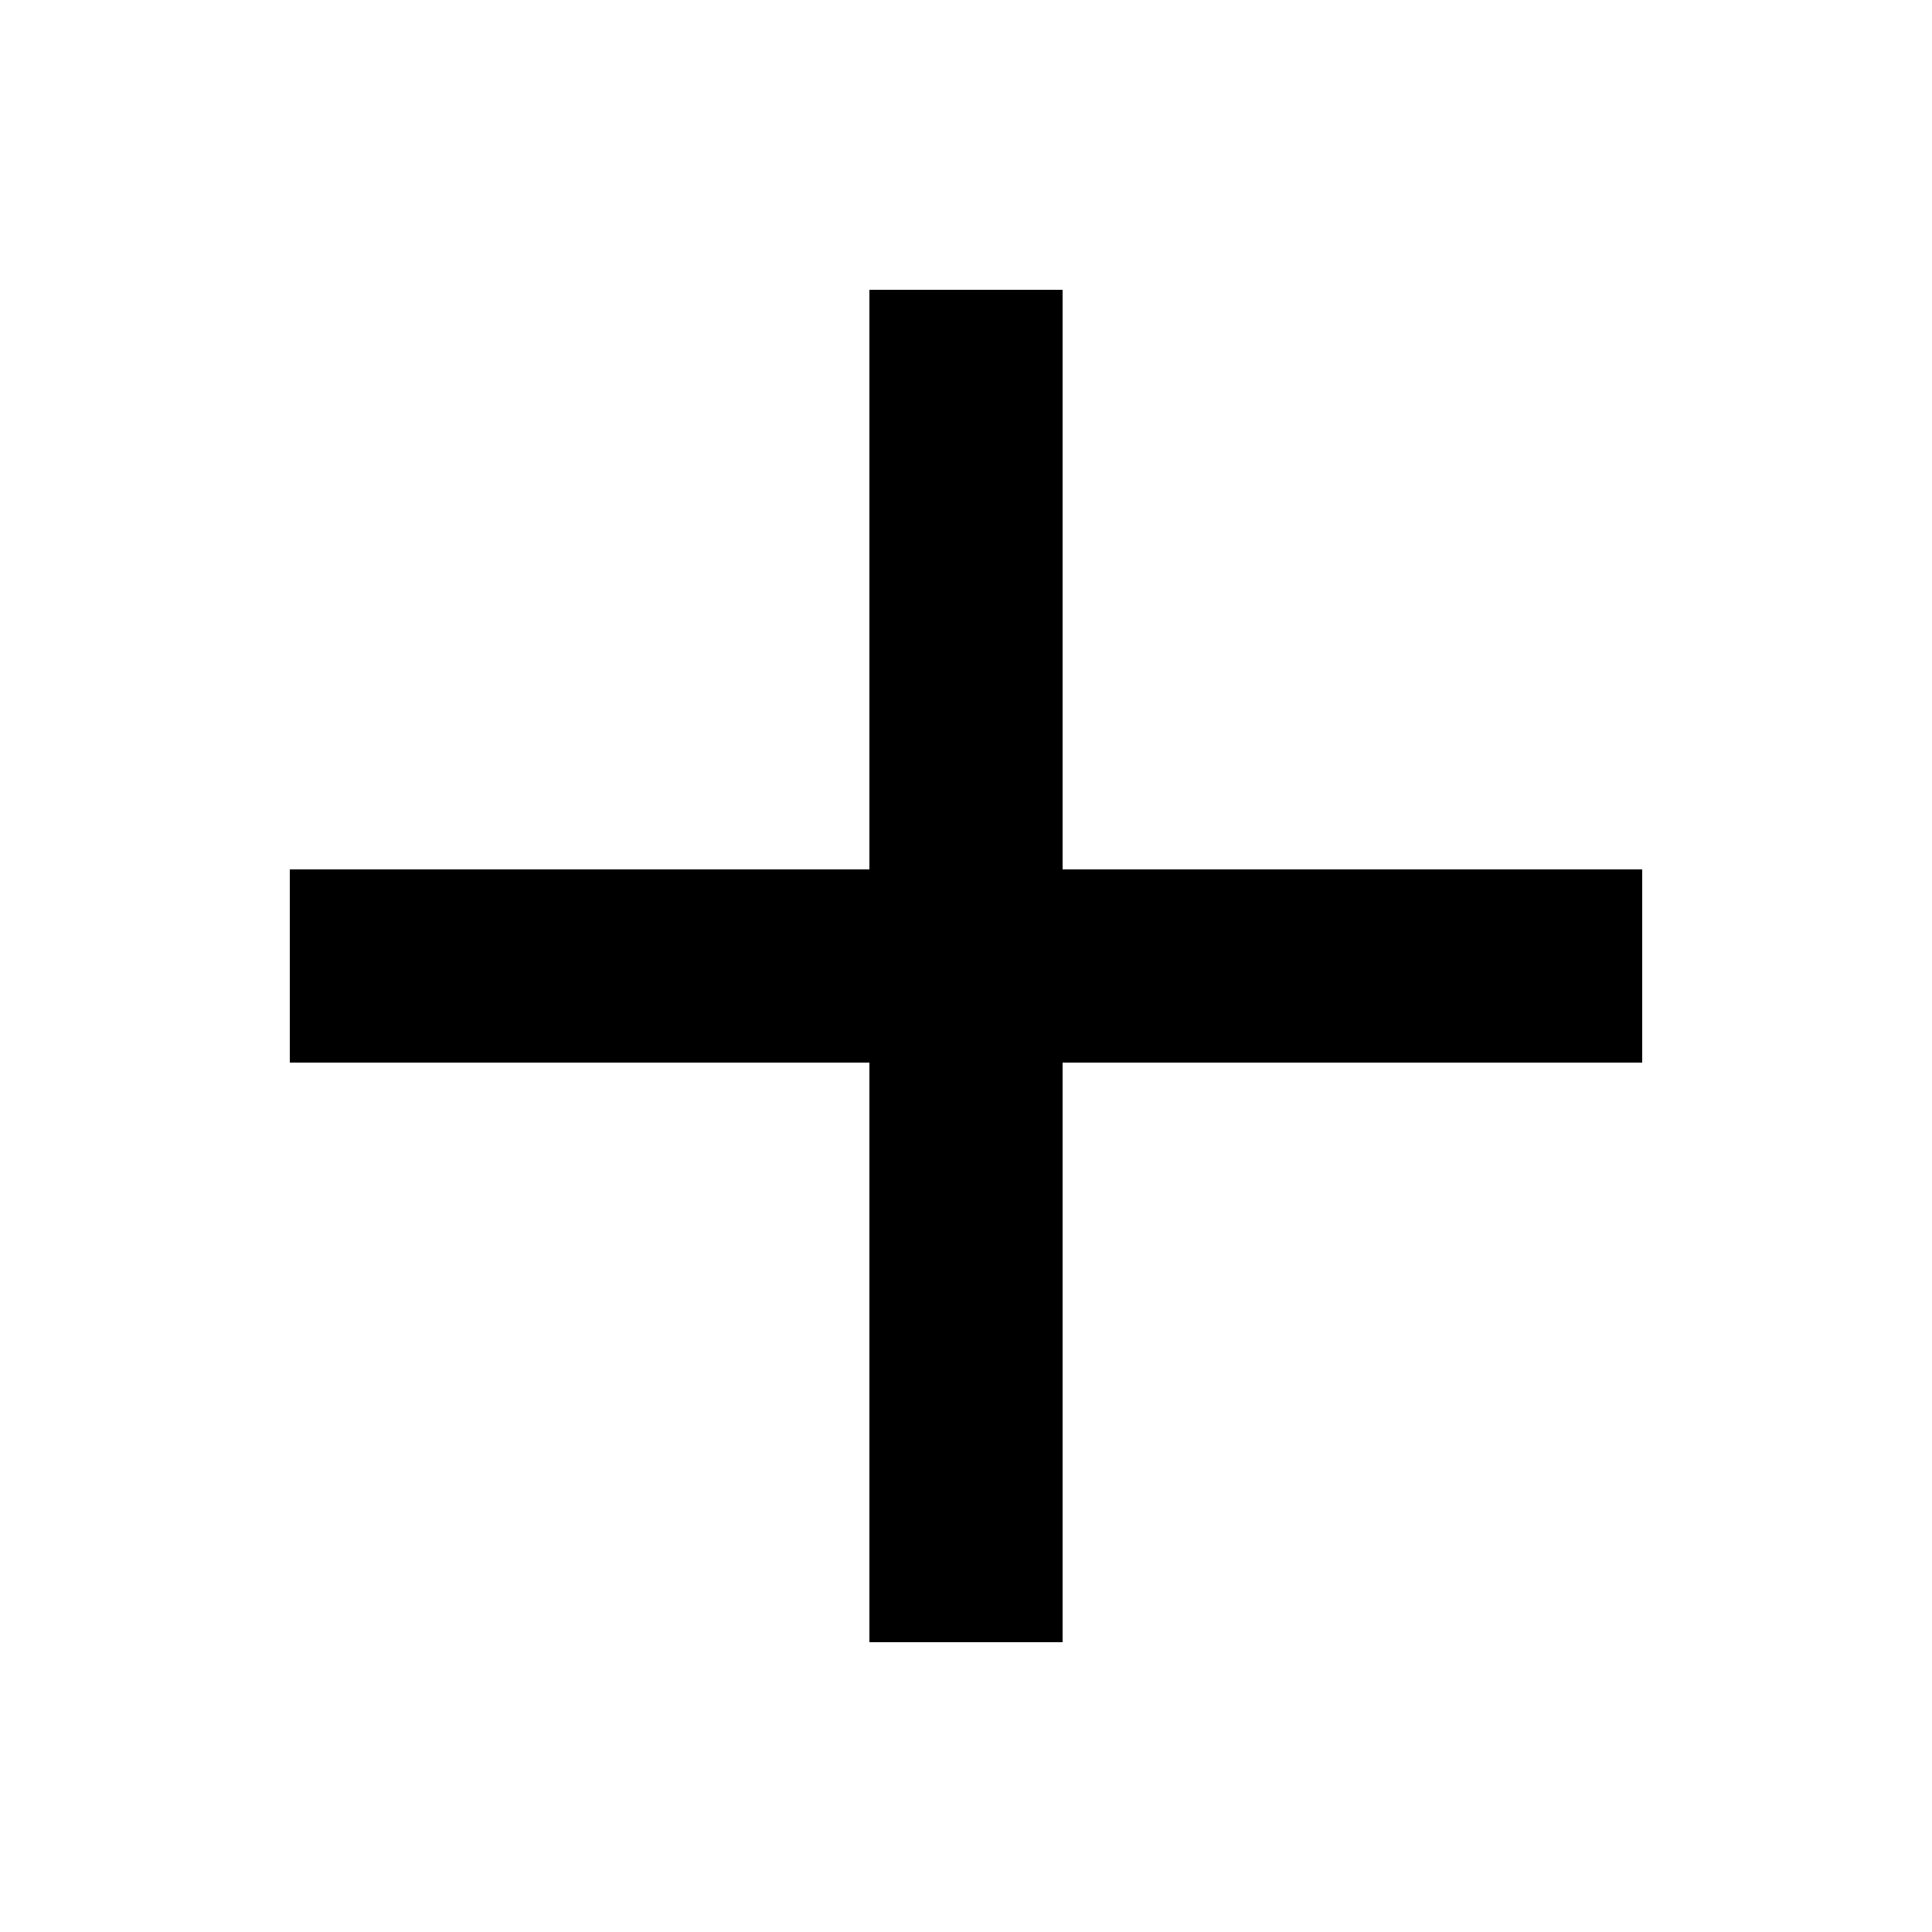
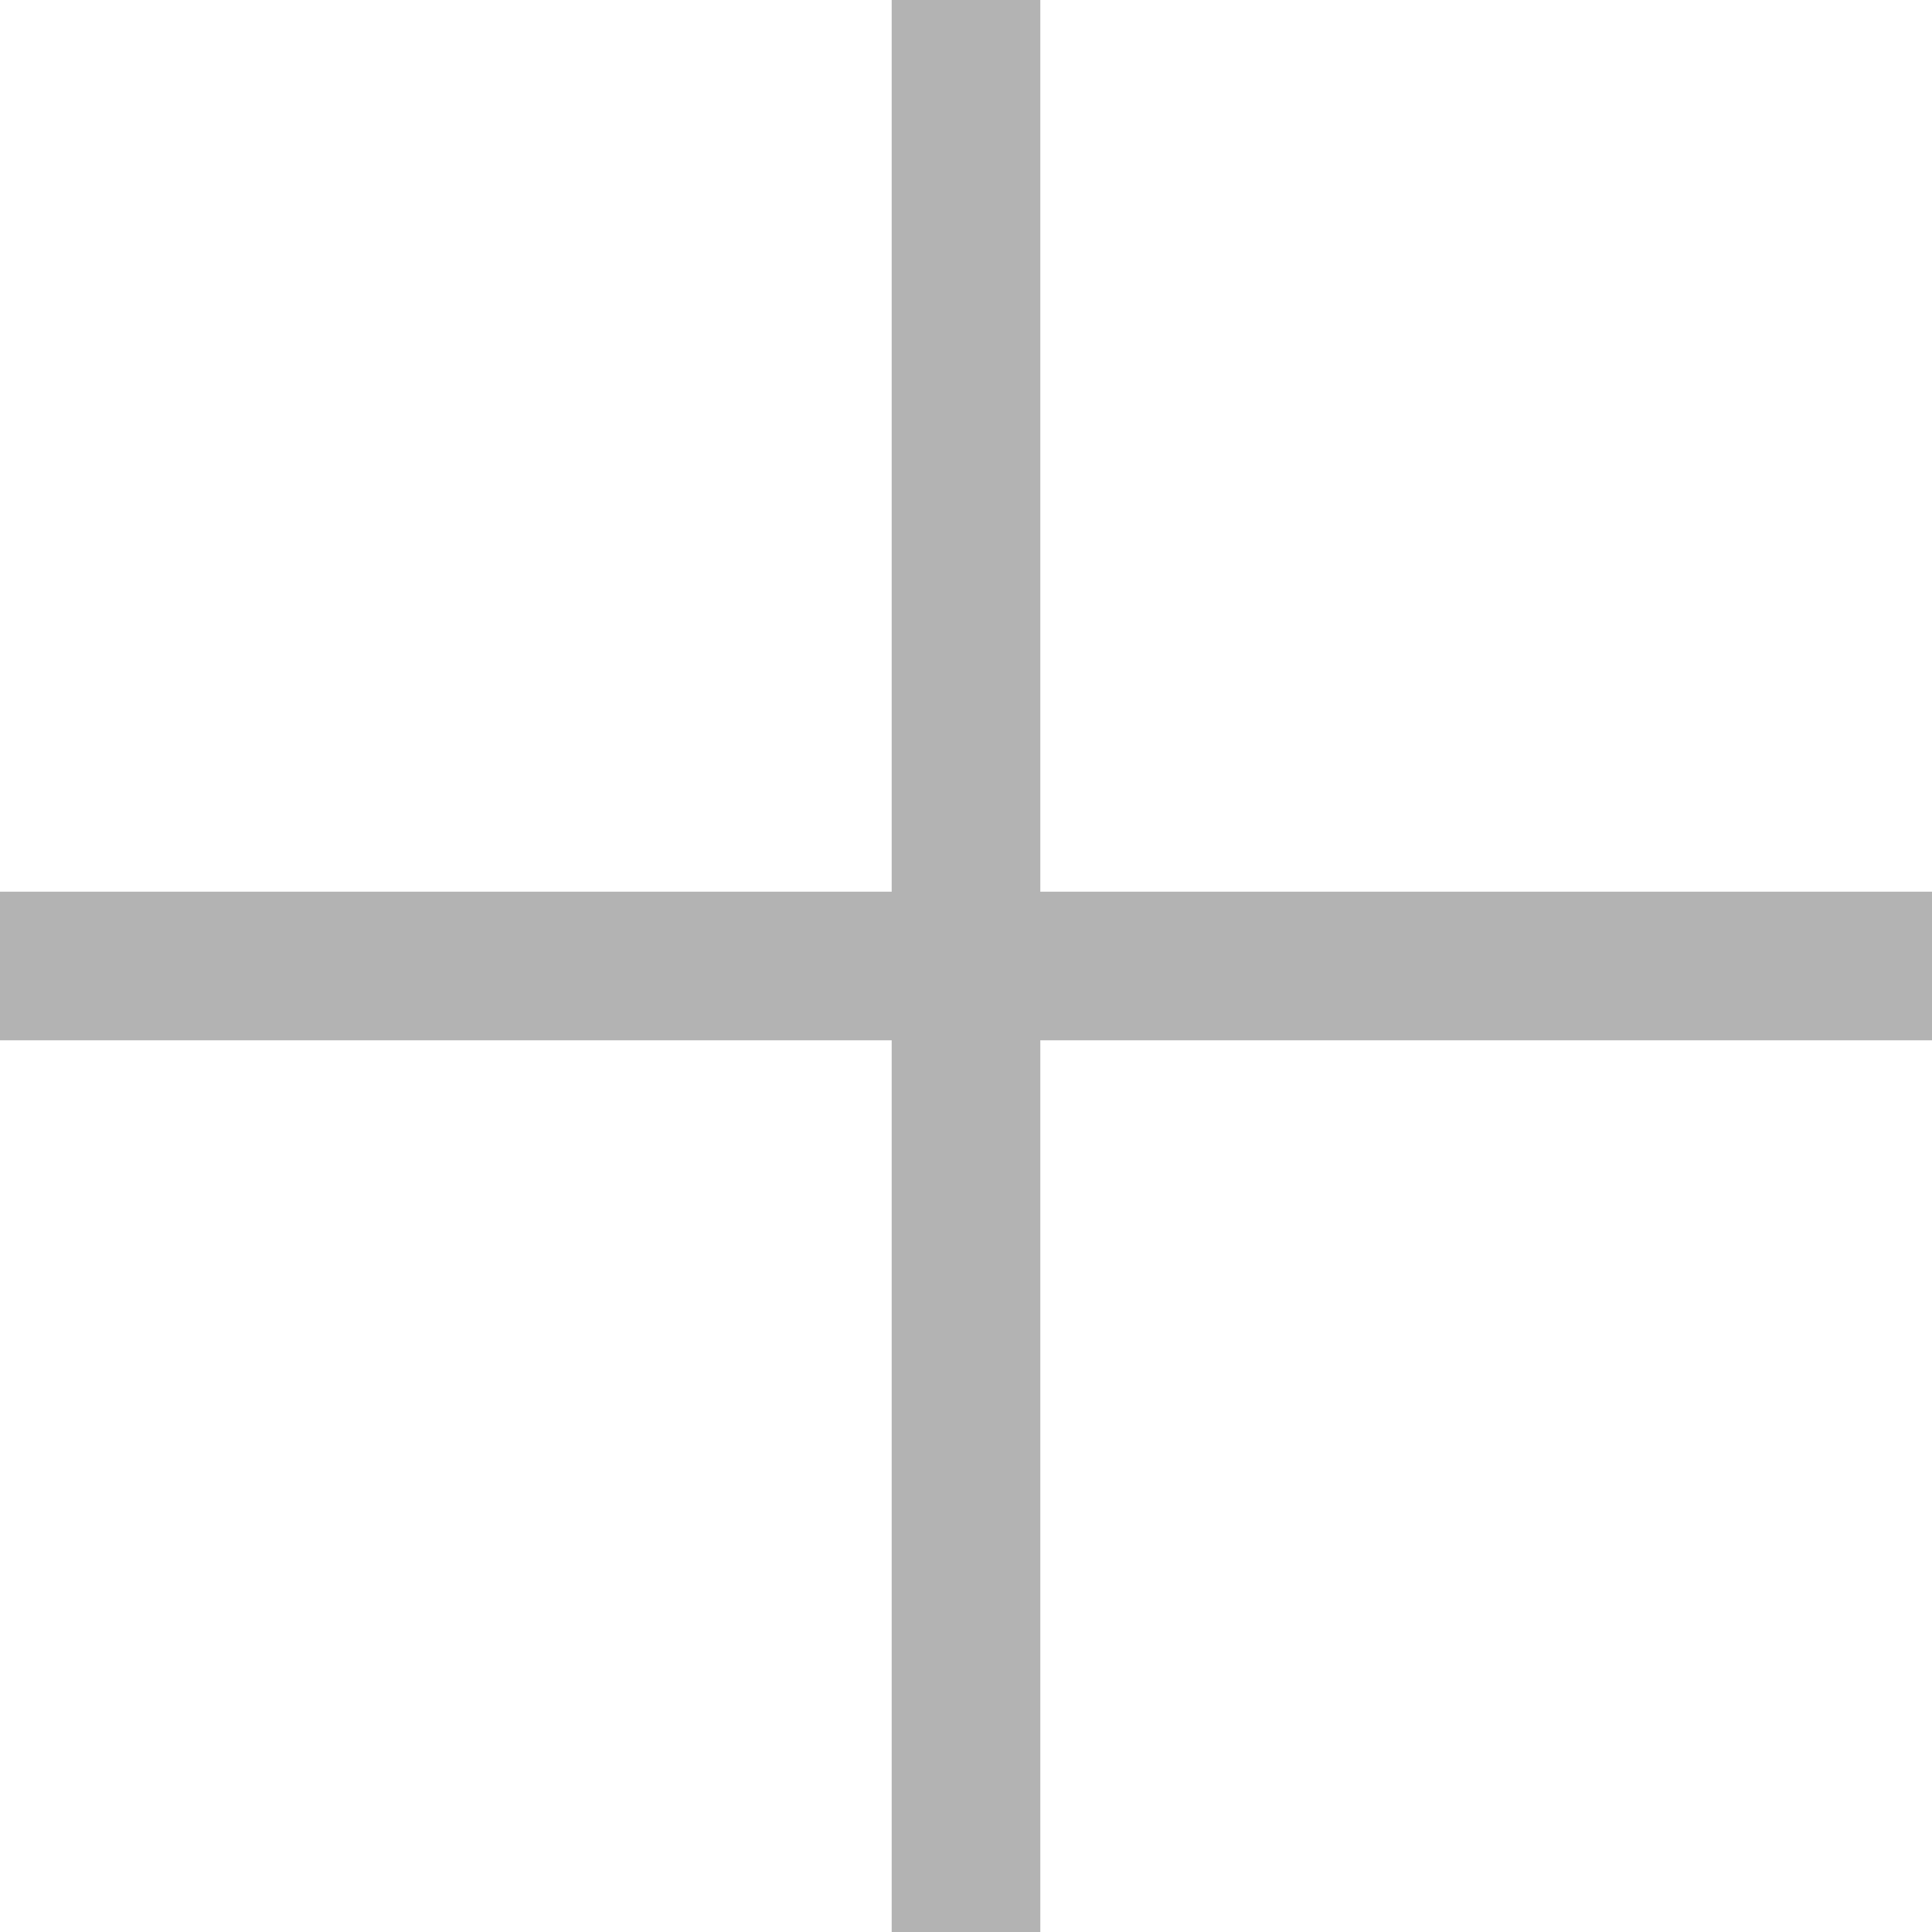
- <svg xmlns="http://www.w3.org/2000/svg" width="20" height="20" viewBox="0 0 20 20" fill="none">
-   <path d="M17 9H11V3H9V9H3V11H9V17H11V11H17V9Z" fill="black" />
+ <svg xmlns="http://www.w3.org/2000/svg" width="13" height="13" viewBox="0 0 13 13" fill="black">
+   <g opacity="0.3">
+     <path d="M13 6H7V0H6V6H0V7H6V13H7V7H13V6Z" />
+   </g>
</svg>
